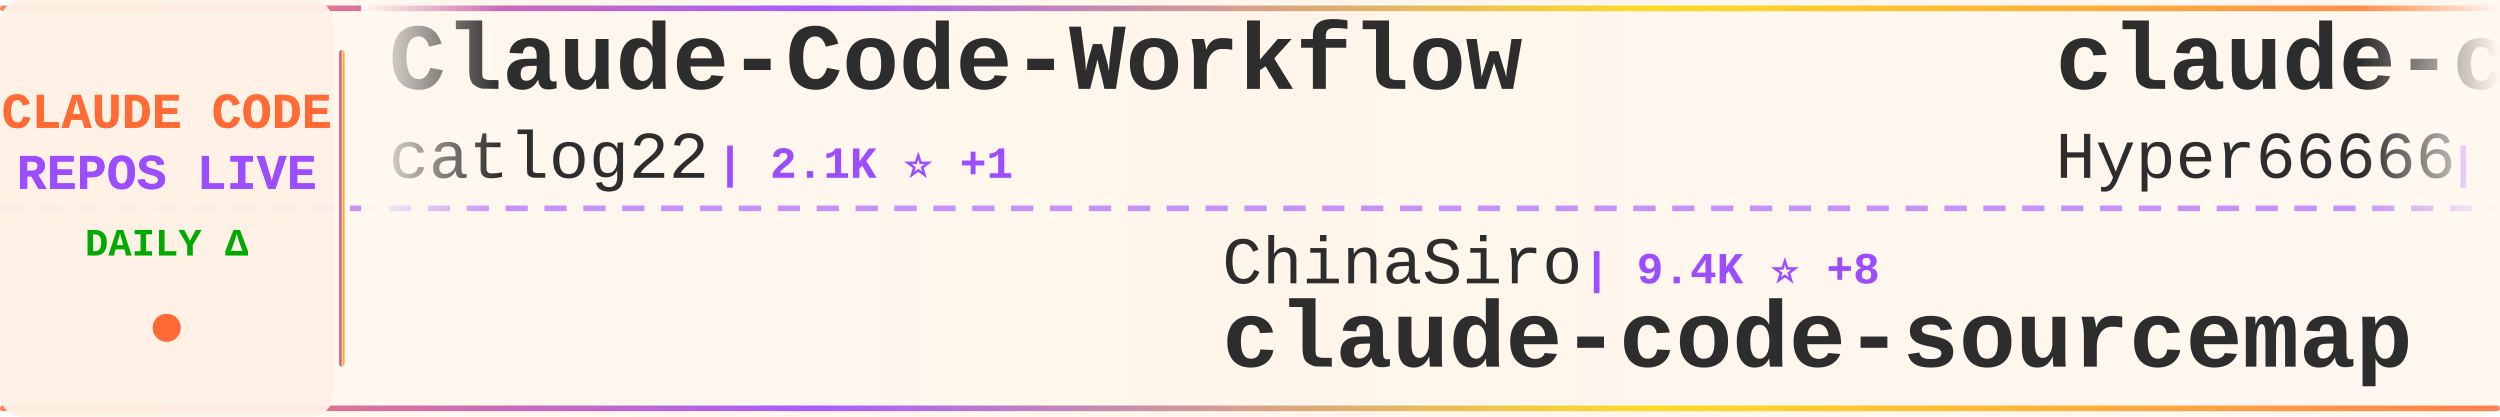
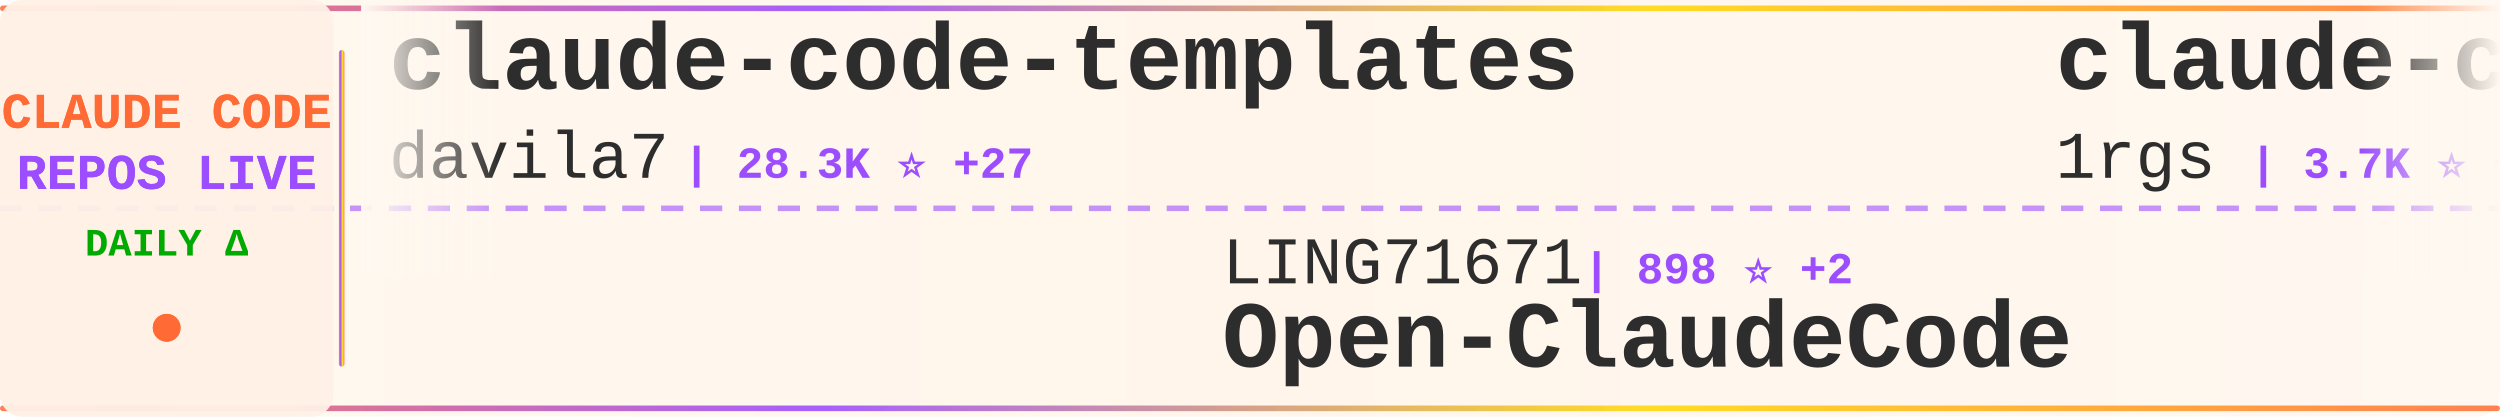
<svg xmlns="http://www.w3.org/2000/svg" width="900" height="150">
  <defs>
    <linearGradient id="tickerBg" x1="0%" y1="0%" x2="100%" y2="0%">
      <stop offset="0%" style="stop-color:#fff8f0;stop-opacity:0.98" />
      <stop offset="50%" style="stop-color:#fff5eb;stop-opacity:1" />
      <stop offset="100%" style="stop-color:#fff8f0;stop-opacity:0.98" />
    </linearGradient>
    <linearGradient id="borderGrad" x1="0%" y1="0%" x2="100%" y2="0%">
      <stop offset="0%" style="stop-color:#FF6B35;stop-opacity:0.85">
        <animate attributeName="stop-opacity" values="0.85;1;0.85" dur="2s" repeatCount="indefinite" />
      </stop>
      <stop offset="33%" style="stop-color:#9C4EFF;stop-opacity:0.9">
        <animate attributeName="stop-opacity" values="0.9;1;0.9" dur="2.2s" repeatCount="indefinite" />
      </stop>
      <stop offset="66%" style="stop-color:#FFD700;stop-opacity:0.85">
        <animate attributeName="stop-opacity" values="0.85;1;0.85" dur="1.8s" repeatCount="indefinite" />
      </stop>
      <stop offset="100%" style="stop-color:#FF6B35;stop-opacity:0.85">
        <animate attributeName="stop-opacity" values="0.85;1;0.85" dur="2s" repeatCount="indefinite" />
      </stop>
    </linearGradient>
    <filter id="textGlow">
      <feGaussianBlur stdDeviation="0.15" result="coloredBlur" />
      <feMerge>
        <feMergeNode in="coloredBlur" />
        <feMergeNode in="SourceGraphic" />
      </feMerge>
    </filter>
    <filter id="metricGlow">
      <feGaussianBlur stdDeviation="0.2" result="coloredBlur" />
      <feMerge>
        <feMergeNode in="coloredBlur" />
        <feMergeNode in="SourceGraphic" />
      </feMerge>
    </filter>
    <linearGradient id="leftFade" x1="0%" y1="0%" x2="100%" y2="0%">
      <stop offset="0%" style="stop-color:#fff8f0;stop-opacity:1" />
      <stop offset="100%" style="stop-color:#fff8f0;stop-opacity:0" />
    </linearGradient>
    <linearGradient id="rightFade" x1="0%" y1="0%" x2="100%" y2="0%">
      <stop offset="0%" style="stop-color:#fff8f0;stop-opacity:0" />
      <stop offset="100%" style="stop-color:#fff8f0;stop-opacity:1" />
    </linearGradient>
  </defs>
  <rect width="900" height="150" fill="url(#tickerBg)" rx="8" />
  <rect x="0" y="2" width="900" height="2" fill="url(#borderGrad)" rx="1" />
  <rect x="0" y="146" width="900" height="2" fill="url(#borderGrad)" rx="1" />
  <line x1="0" y1="75" x2="900" y2="75" stroke="#9C4EFF" stroke-width="2" stroke-dasharray="8 6" opacity="0.6" />
  <rect x="0" y="0" width="120" height="150" fill="#fff0e6" opacity="0.95" rx="8" />
  <text x="60" y="46" font-family="'Courier New', monospace" font-size="18" font-weight="bold" fill="#FF6B35" text-anchor="middle" filter="url(#textGlow)">
    CLAUDE CODE
  </text>
  <text x="60" y="68" font-family="'Courier New', monospace" font-size="18" font-weight="bold" fill="#9C4EFF" text-anchor="middle" filter="url(#textGlow)">
    REPOS LIVE
  </text>
  <text x="60" y="92" font-family="'Courier New', monospace" font-size="14" font-weight="bold" fill="#00aa00" text-anchor="middle">
    DAILY Δ
  </text>
  <circle cx="60" cy="118" r="5" fill="#FF6B35" filter="url(#metricGlow)">
    <animate attributeName="r" values="4;6;4" dur="1.5s" repeatCount="indefinite" />
    <animate attributeName="opacity" values="0.6;1;0.6" dur="1.5s" repeatCount="indefinite" />
  </circle>
  <rect x="122" y="18" width="2" height="114" fill="url(#borderGrad)" rx="1" />
  <clipPath id="tickerClip">
    <rect x="130" y="0" width="770" height="150" />
  </clipPath>
  <g clip-path="url(#tickerClip)">
    <g id="tickerItems">
      <animateTransform attributeName="transform" attributeType="XML" type="translate" from="0 0" to="-3000 0" dur="54s" repeatCount="indefinite" />
      <g transform="translate(0, 0)">
-         <text x="140" y="32" font-family="'Courier New', monospace" font-size="34" font-weight="bold" fill="#2d2d2d">Claude-Code-Workflow</text>
-         <text x="140" y="64" font-family="'Courier New', monospace" font-size="24" font-weight="normal" fill="#2d2d2d" opacity="1.0">catlog22</text>
-         <text x="258" y="64" font-family="'Courier New', monospace" font-size="16" font-weight="bold" fill="#9C4EFF"> | 2.1K ⭐ +1</text>
+         <text x="140" y="32" font-family="'Courier New', monospace" font-size="34" font-weight="bold" fill="#2d2d2d">claude-code-templates</text>
+         <text x="140" y="64" font-family="'Courier New', monospace" font-size="24" font-weight="normal" fill="#2d2d2d" opacity="1.0">davila7</text>
+         <text x="246" y="64" font-family="'Courier New', monospace" font-size="16" font-weight="bold" fill="#9C4EFF"> | 28.3K ⭐ +27</text>
      </g>
      <g transform="translate(300, 0)">
-         <text x="140" y="102" font-family="'Courier New', monospace" font-size="24" font-weight="normal" fill="#2d2d2d" opacity="1.0">ChinaSiro</text>
-         <text x="270" y="102" font-family="'Courier New', monospace" font-size="16" font-weight="bold" fill="#9C4EFF"> | 9.4K ⭐ +8</text>
-         <text x="140" y="132" font-family="'Courier New', monospace" font-size="34" font-weight="bold" fill="#2d2d2d">claude-code-sourcemap</text>
+         <text x="140" y="102" font-family="'Courier New', monospace" font-size="24" font-weight="normal" fill="#2d2d2d" opacity="1.0">LING71671</text>
+         <text x="270" y="102" font-family="'Courier New', monospace" font-size="16" font-weight="bold" fill="#9C4EFF"> | 898 ⭐ +2</text>
+         <text x="140" y="132" font-family="'Courier New', monospace" font-size="34" font-weight="bold" fill="#2d2d2d">Open-ClaudeCode</text>
      </g>
      <g transform="translate(600, 0)">
-         <text x="140" y="32" font-family="'Courier New', monospace" font-size="34" font-weight="bold" fill="#2d2d2d">claude-code-sourcemap</text>
-         <text x="140" y="64" font-family="'Courier New', monospace" font-size="24" font-weight="normal" fill="#2d2d2d" opacity="1.0">Hyper66666</text>
-         <text x="282" y="64" font-family="'Courier New', monospace" font-size="16" font-weight="bold" fill="#9C4EFF"> | 216 ⭐</text>
+         <text x="140" y="32" font-family="'Courier New', monospace" font-size="34" font-weight="bold" fill="#2d2d2d">claude-code-proxy</text>
+         <text x="140" y="64" font-family="'Courier New', monospace" font-size="24" font-weight="normal" fill="#2d2d2d" opacity="1.0">1rgs</text>
+         <text x="210" y="64" font-family="'Courier New', monospace" font-size="16" font-weight="bold" fill="#9C4EFF"> | 3.7K ⭐ +3</text>
      </g>
      <g transform="translate(900, 0)">
-         <text x="140" y="102" font-family="'Courier New', monospace" font-size="24" font-weight="normal" fill="#2d2d2d" opacity="1.0">edmund-io</text>
-         <text x="270" y="102" font-family="'Courier New', monospace" font-size="16" font-weight="bold" fill="#9C4EFF"> | 1.5K ⭐ +2</text>
-         <text x="140" y="132" font-family="'Courier New', monospace" font-size="34" font-weight="bold" fill="#2d2d2d">edmunds-claude-code</text>
+         <text x="140" y="102" font-family="'Courier New', monospace" font-size="24" font-weight="normal" fill="#2d2d2d" opacity="1.0">OrcaWhisper</text>
+         <text x="294" y="102" font-family="'Courier New', monospace" font-size="16" font-weight="bold" fill="#9C4EFF"> | 79 ⭐</text>
+         <text x="140" y="132" font-family="'Courier New', monospace" font-size="34" font-weight="bold" fill="#2d2d2d">Claude-Code</text>
      </g>
      <g transform="translate(1200, 0)">
-         <text x="140" y="32" font-family="'Courier New', monospace" font-size="34" font-weight="bold" fill="#2d2d2d">claude-code-ultimate-gui...</text>
-         <text x="140" y="64" font-family="'Courier New', monospace" font-size="24" font-weight="normal" fill="#2d2d2d" opacity="1.0">FlorianBruniaux</text>
-         <text x="342" y="64" font-family="'Courier New', monospace" font-size="16" font-weight="bold" fill="#9C4EFF"> | 5.2K ⭐ +24</text>
+         <text x="140" y="32" font-family="'Courier New', monospace" font-size="34" font-weight="bold" fill="#2d2d2d">Claude-code</text>
+         <text x="140" y="64" font-family="'Courier New', monospace" font-size="24" font-weight="normal" fill="#2d2d2d" opacity="1.0">fazxes</text>
+         <text x="234" y="64" font-family="'Courier New', monospace" font-size="16" font-weight="bold" fill="#9C4EFF"> | 222 ⭐</text>
      </g>
      <g transform="translate(1500, 0)">
-         <text x="140" y="102" font-family="'Courier New', monospace" font-size="24" font-weight="normal" fill="#2d2d2d" opacity="1.0">shanraisshan</text>
-         <text x="306" y="102" font-family="'Courier New', monospace" font-size="16" font-weight="bold" fill="#9C4EFF"> | 59.6K ⭐ +640</text>
-         <text x="140" y="132" font-family="'Courier New', monospace" font-size="34" font-weight="bold" fill="#2d2d2d">claude-code-best-practic...</text>
+         <text x="140" y="102" font-family="'Courier New', monospace" font-size="24" font-weight="normal" fill="#2d2d2d" opacity="1.0">zstmfhy</text>
+         <text x="246" y="102" font-family="'Courier New', monospace" font-size="16" font-weight="bold" fill="#9C4EFF"> | 190 ⭐</text>
+         <text x="140" y="132" font-family="'Courier New', monospace" font-size="34" font-weight="bold" fill="#2d2d2d">Claude-code</text>
      </g>
      <g transform="translate(1800, 0)">
-         <text x="140" y="32" font-family="'Courier New', monospace" font-size="34" font-weight="bold" fill="#2d2d2d">ClaudeCode</text>
-         <text x="140" y="64" font-family="'Courier New', monospace" font-size="24" font-weight="normal" fill="#2d2d2d" opacity="1.0">guanshan</text>
-         <text x="258" y="64" font-family="'Courier New', monospace" font-size="16" font-weight="bold" fill="#9C4EFF"> | 60 ⭐</text>
+         <text x="140" y="32" font-family="'Courier New', monospace" font-size="34" font-weight="bold" fill="#2d2d2d">claude-code-pm-course</text>
+         <text x="140" y="64" font-family="'Courier New', monospace" font-size="24" font-weight="normal" fill="#2d2d2d" opacity="1.0">carlvellotti</text>
+         <text x="306" y="64" font-family="'Courier New', monospace" font-size="16" font-weight="bold" fill="#9C4EFF"> | 2.1K ⭐ +1</text>
      </g>
      <g transform="translate(2100, 0)">
-         <text x="140" y="102" font-family="'Courier New', monospace" font-size="24" font-weight="normal" fill="#2d2d2d" opacity="1.0">Maciek-roboblog</text>
-         <text x="342" y="102" font-family="'Courier New', monospace" font-size="16" font-weight="bold" fill="#9C4EFF"> | 8.3K ⭐ +11</text>
-         <text x="140" y="132" font-family="'Courier New', monospace" font-size="34" font-weight="bold" fill="#2d2d2d">Claude-Code-Usage-Monito...</text>
+         <text x="140" y="102" font-family="'Courier New', monospace" font-size="24" font-weight="normal" fill="#2d2d2d" opacity="1.0">Windy3f3f3f3f</text>
+         <text x="318" y="102" font-family="'Courier New', monospace" font-size="16" font-weight="bold" fill="#9C4EFF"> | 1.5K ⭐ +8</text>
+         <text x="140" y="132" font-family="'Courier New', monospace" font-size="34" font-weight="bold" fill="#2d2d2d">claude-code-from-scratch</text>
      </g>
      <g transform="translate(2400, 0)">
-         <text x="140" y="32" font-family="'Courier New', monospace" font-size="34" font-weight="bold" fill="#2d2d2d">awesome-claude-code</text>
-         <text x="140" y="64" font-family="'Courier New', monospace" font-size="24" font-weight="normal" fill="#2d2d2d" opacity="1.0">jqueryscript</text>
-         <text x="306" y="64" font-family="'Courier New', monospace" font-size="16" font-weight="bold" fill="#9C4EFF"> | 439 ⭐ +2</text>
+         <text x="140" y="32" font-family="'Courier New', monospace" font-size="34" font-weight="bold" fill="#2d2d2d">claude-code-plugins-plus...</text>
+         <text x="140" y="64" font-family="'Courier New', monospace" font-size="24" font-weight="normal" fill="#2d2d2d" opacity="1.0">jeremylongshore</text>
+         <text x="342" y="64" font-family="'Courier New', monospace" font-size="16" font-weight="bold" fill="#9C4EFF"> | 2.4K ⭐ +12</text>
      </g>
      <g transform="translate(2700, 0)">
-         <text x="140" y="102" font-family="'Courier New', monospace" font-size="24" font-weight="normal" fill="#2d2d2d" opacity="1.0">kodu-ai</text>
-         <text x="246" y="102" font-family="'Courier New', monospace" font-size="16" font-weight="bold" fill="#9C4EFF"> | 5.3K ⭐</text>
-         <text x="140" y="132" font-family="'Courier New', monospace" font-size="34" font-weight="bold" fill="#2d2d2d">claude-coder</text>
+         <text x="140" y="102" font-family="'Courier New', monospace" font-size="24" font-weight="normal" fill="#2d2d2d" opacity="1.0">nicedreamzapp</text>
+         <text x="318" y="102" font-family="'Courier New', monospace" font-size="16" font-weight="bold" fill="#9C4EFF"> | 2.8K ⭐ +4</text>
+         <text x="140" y="132" font-family="'Courier New', monospace" font-size="34" font-weight="bold" fill="#2d2d2d">claude-code-local</text>
      </g>
      <g transform="translate(3000, 0)">
-         <text x="140" y="32" font-family="'Courier New', monospace" font-size="34" font-weight="bold" fill="#2d2d2d">Claude-Code-Workflow</text>
-         <text x="140" y="64" font-family="'Courier New', monospace" font-size="24" font-weight="normal" fill="#2d2d2d" opacity="1.0">catlog22</text>
-         <text x="258" y="64" font-family="'Courier New', monospace" font-size="16" font-weight="bold" fill="#9C4EFF"> | 2.1K ⭐ +1</text>
+         <text x="140" y="32" font-family="'Courier New', monospace" font-size="34" font-weight="bold" fill="#2d2d2d">claude-code-templates</text>
+         <text x="140" y="64" font-family="'Courier New', monospace" font-size="24" font-weight="normal" fill="#2d2d2d" opacity="1.0">davila7</text>
+         <text x="246" y="64" font-family="'Courier New', monospace" font-size="16" font-weight="bold" fill="#9C4EFF"> | 28.3K ⭐ +27</text>
      </g>
      <g transform="translate(3300, 0)">
-         <text x="140" y="102" font-family="'Courier New', monospace" font-size="24" font-weight="normal" fill="#2d2d2d" opacity="1.0">ChinaSiro</text>
-         <text x="270" y="102" font-family="'Courier New', monospace" font-size="16" font-weight="bold" fill="#9C4EFF"> | 9.4K ⭐ +8</text>
-         <text x="140" y="132" font-family="'Courier New', monospace" font-size="34" font-weight="bold" fill="#2d2d2d">claude-code-sourcemap</text>
+         <text x="140" y="102" font-family="'Courier New', monospace" font-size="24" font-weight="normal" fill="#2d2d2d" opacity="1.0">LING71671</text>
+         <text x="270" y="102" font-family="'Courier New', monospace" font-size="16" font-weight="bold" fill="#9C4EFF"> | 898 ⭐ +2</text>
+         <text x="140" y="132" font-family="'Courier New', monospace" font-size="34" font-weight="bold" fill="#2d2d2d">Open-ClaudeCode</text>
      </g>
      <g transform="translate(3600, 0)">
-         <text x="140" y="32" font-family="'Courier New', monospace" font-size="34" font-weight="bold" fill="#2d2d2d">claude-code-sourcemap</text>
-         <text x="140" y="64" font-family="'Courier New', monospace" font-size="24" font-weight="normal" fill="#2d2d2d" opacity="1.0">Hyper66666</text>
-         <text x="282" y="64" font-family="'Courier New', monospace" font-size="16" font-weight="bold" fill="#9C4EFF"> | 216 ⭐</text>
+         <text x="140" y="32" font-family="'Courier New', monospace" font-size="34" font-weight="bold" fill="#2d2d2d">claude-code-proxy</text>
+         <text x="140" y="64" font-family="'Courier New', monospace" font-size="24" font-weight="normal" fill="#2d2d2d" opacity="1.0">1rgs</text>
+         <text x="210" y="64" font-family="'Courier New', monospace" font-size="16" font-weight="bold" fill="#9C4EFF"> | 3.7K ⭐ +3</text>
      </g>
      <g transform="translate(3900, 0)">
-         <text x="140" y="102" font-family="'Courier New', monospace" font-size="24" font-weight="normal" fill="#2d2d2d" opacity="1.0">edmund-io</text>
-         <text x="270" y="102" font-family="'Courier New', monospace" font-size="16" font-weight="bold" fill="#9C4EFF"> | 1.5K ⭐ +2</text>
-         <text x="140" y="132" font-family="'Courier New', monospace" font-size="34" font-weight="bold" fill="#2d2d2d">edmunds-claude-code</text>
+         <text x="140" y="102" font-family="'Courier New', monospace" font-size="24" font-weight="normal" fill="#2d2d2d" opacity="1.0">OrcaWhisper</text>
+         <text x="294" y="102" font-family="'Courier New', monospace" font-size="16" font-weight="bold" fill="#9C4EFF"> | 79 ⭐</text>
+         <text x="140" y="132" font-family="'Courier New', monospace" font-size="34" font-weight="bold" fill="#2d2d2d">Claude-Code</text>
      </g>
    </g>
  </g>
  <rect x="130" y="0" width="50" height="100" fill="url(#leftFade)" />
  <rect x="850" y="0" width="50" height="100" fill="url(#rightFade)" />
</svg>
